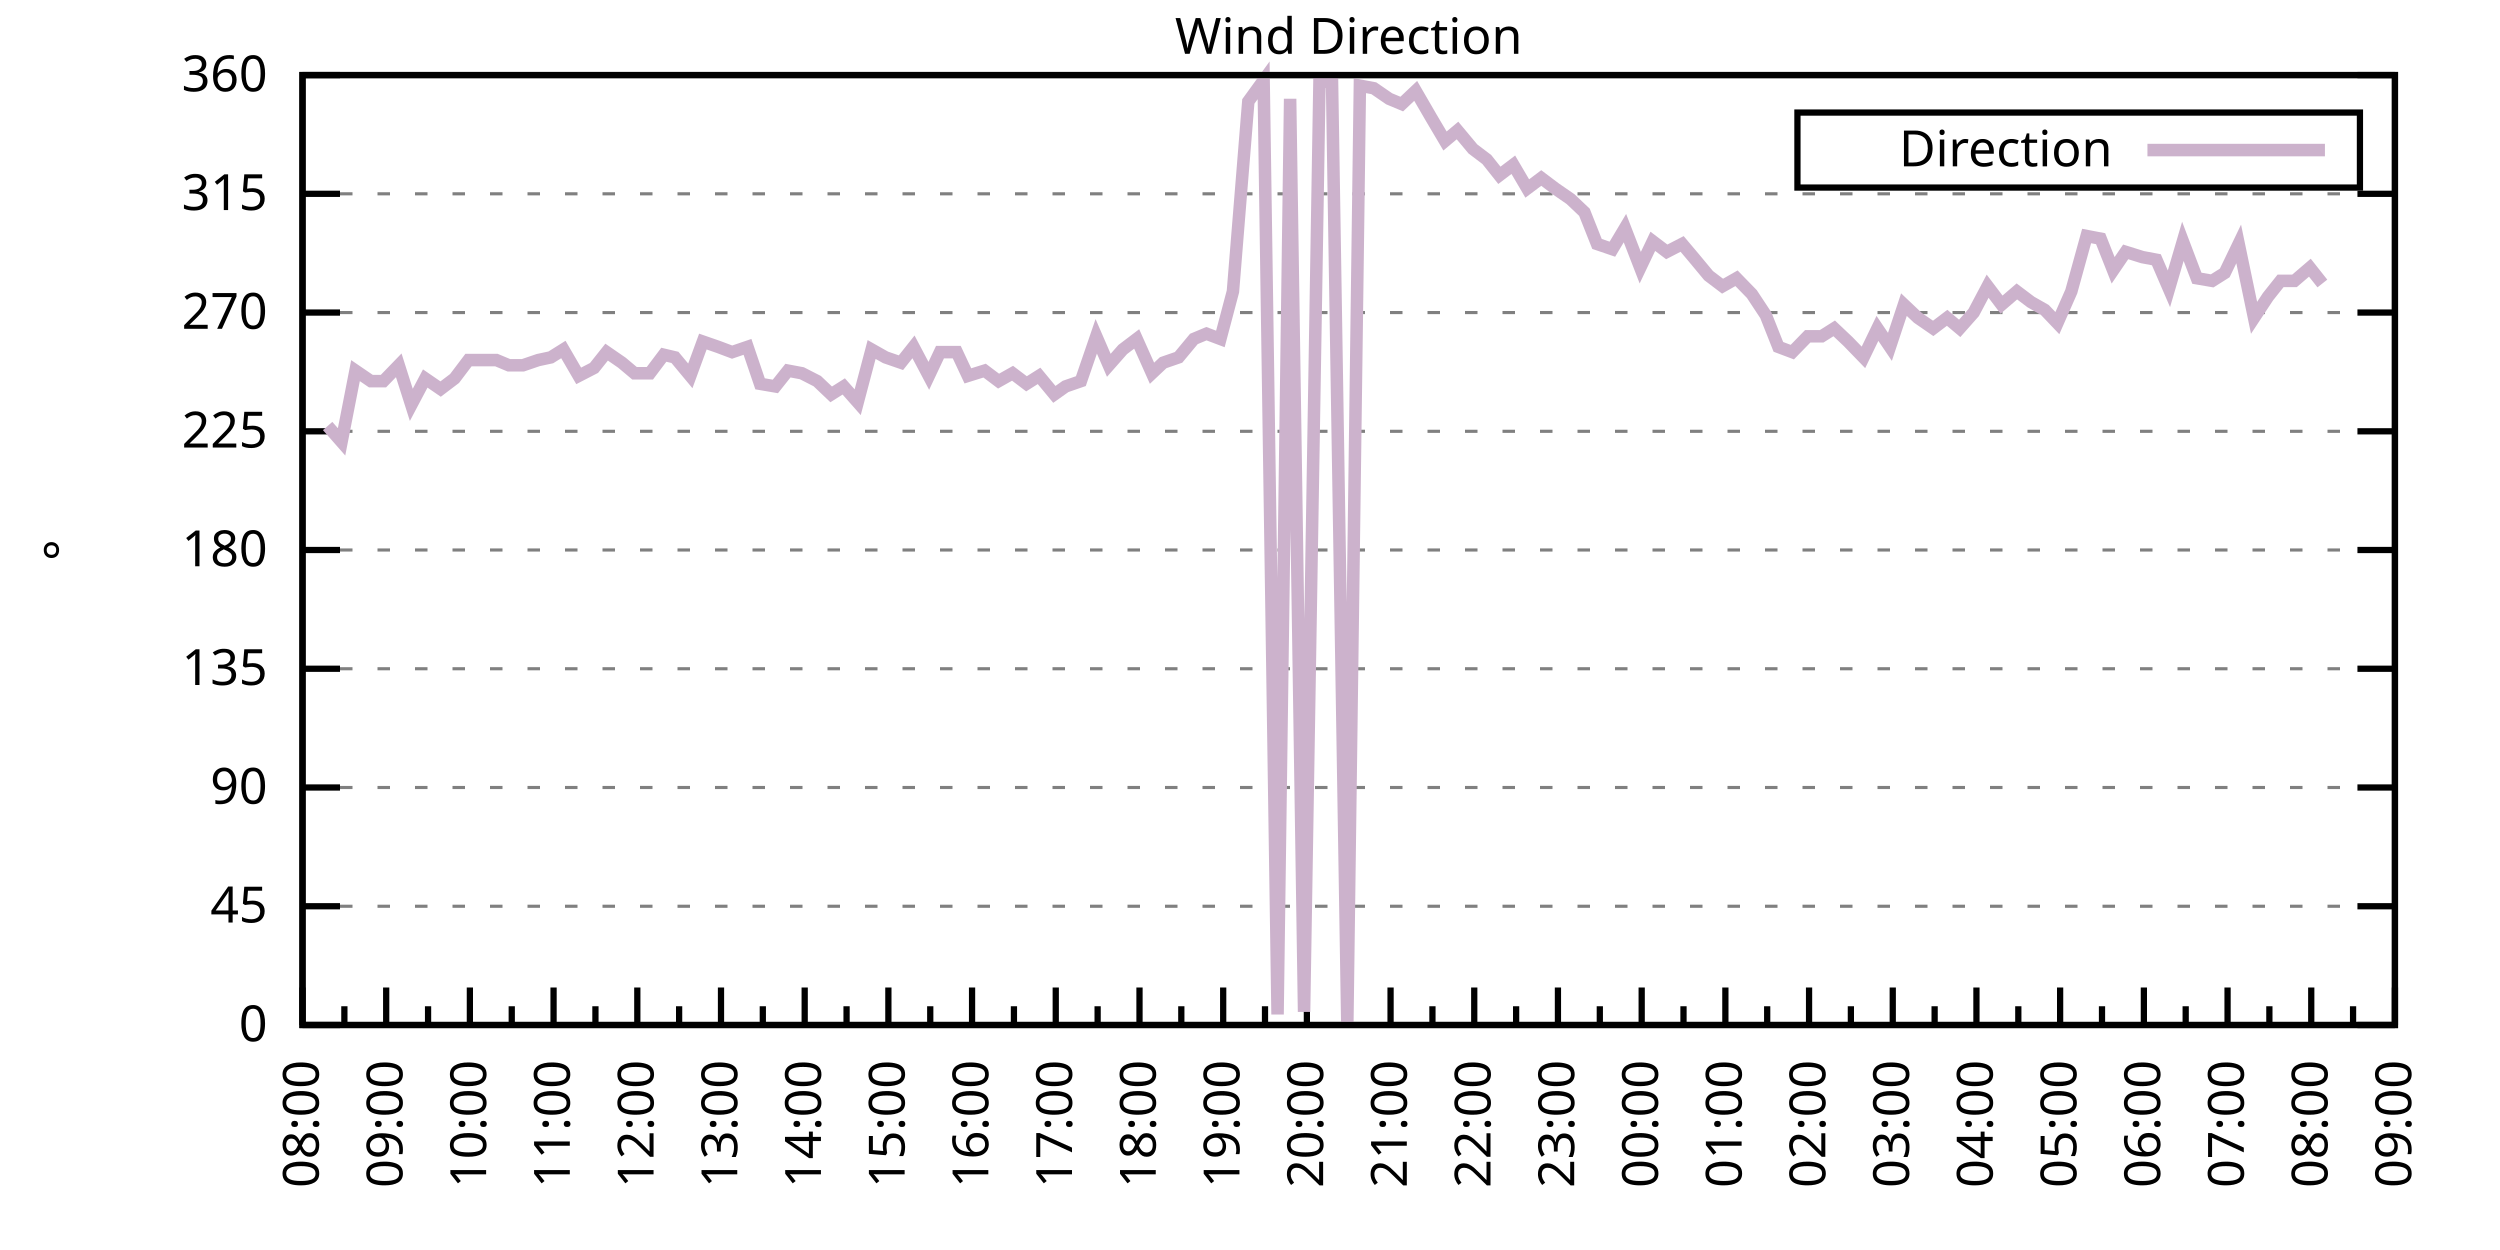
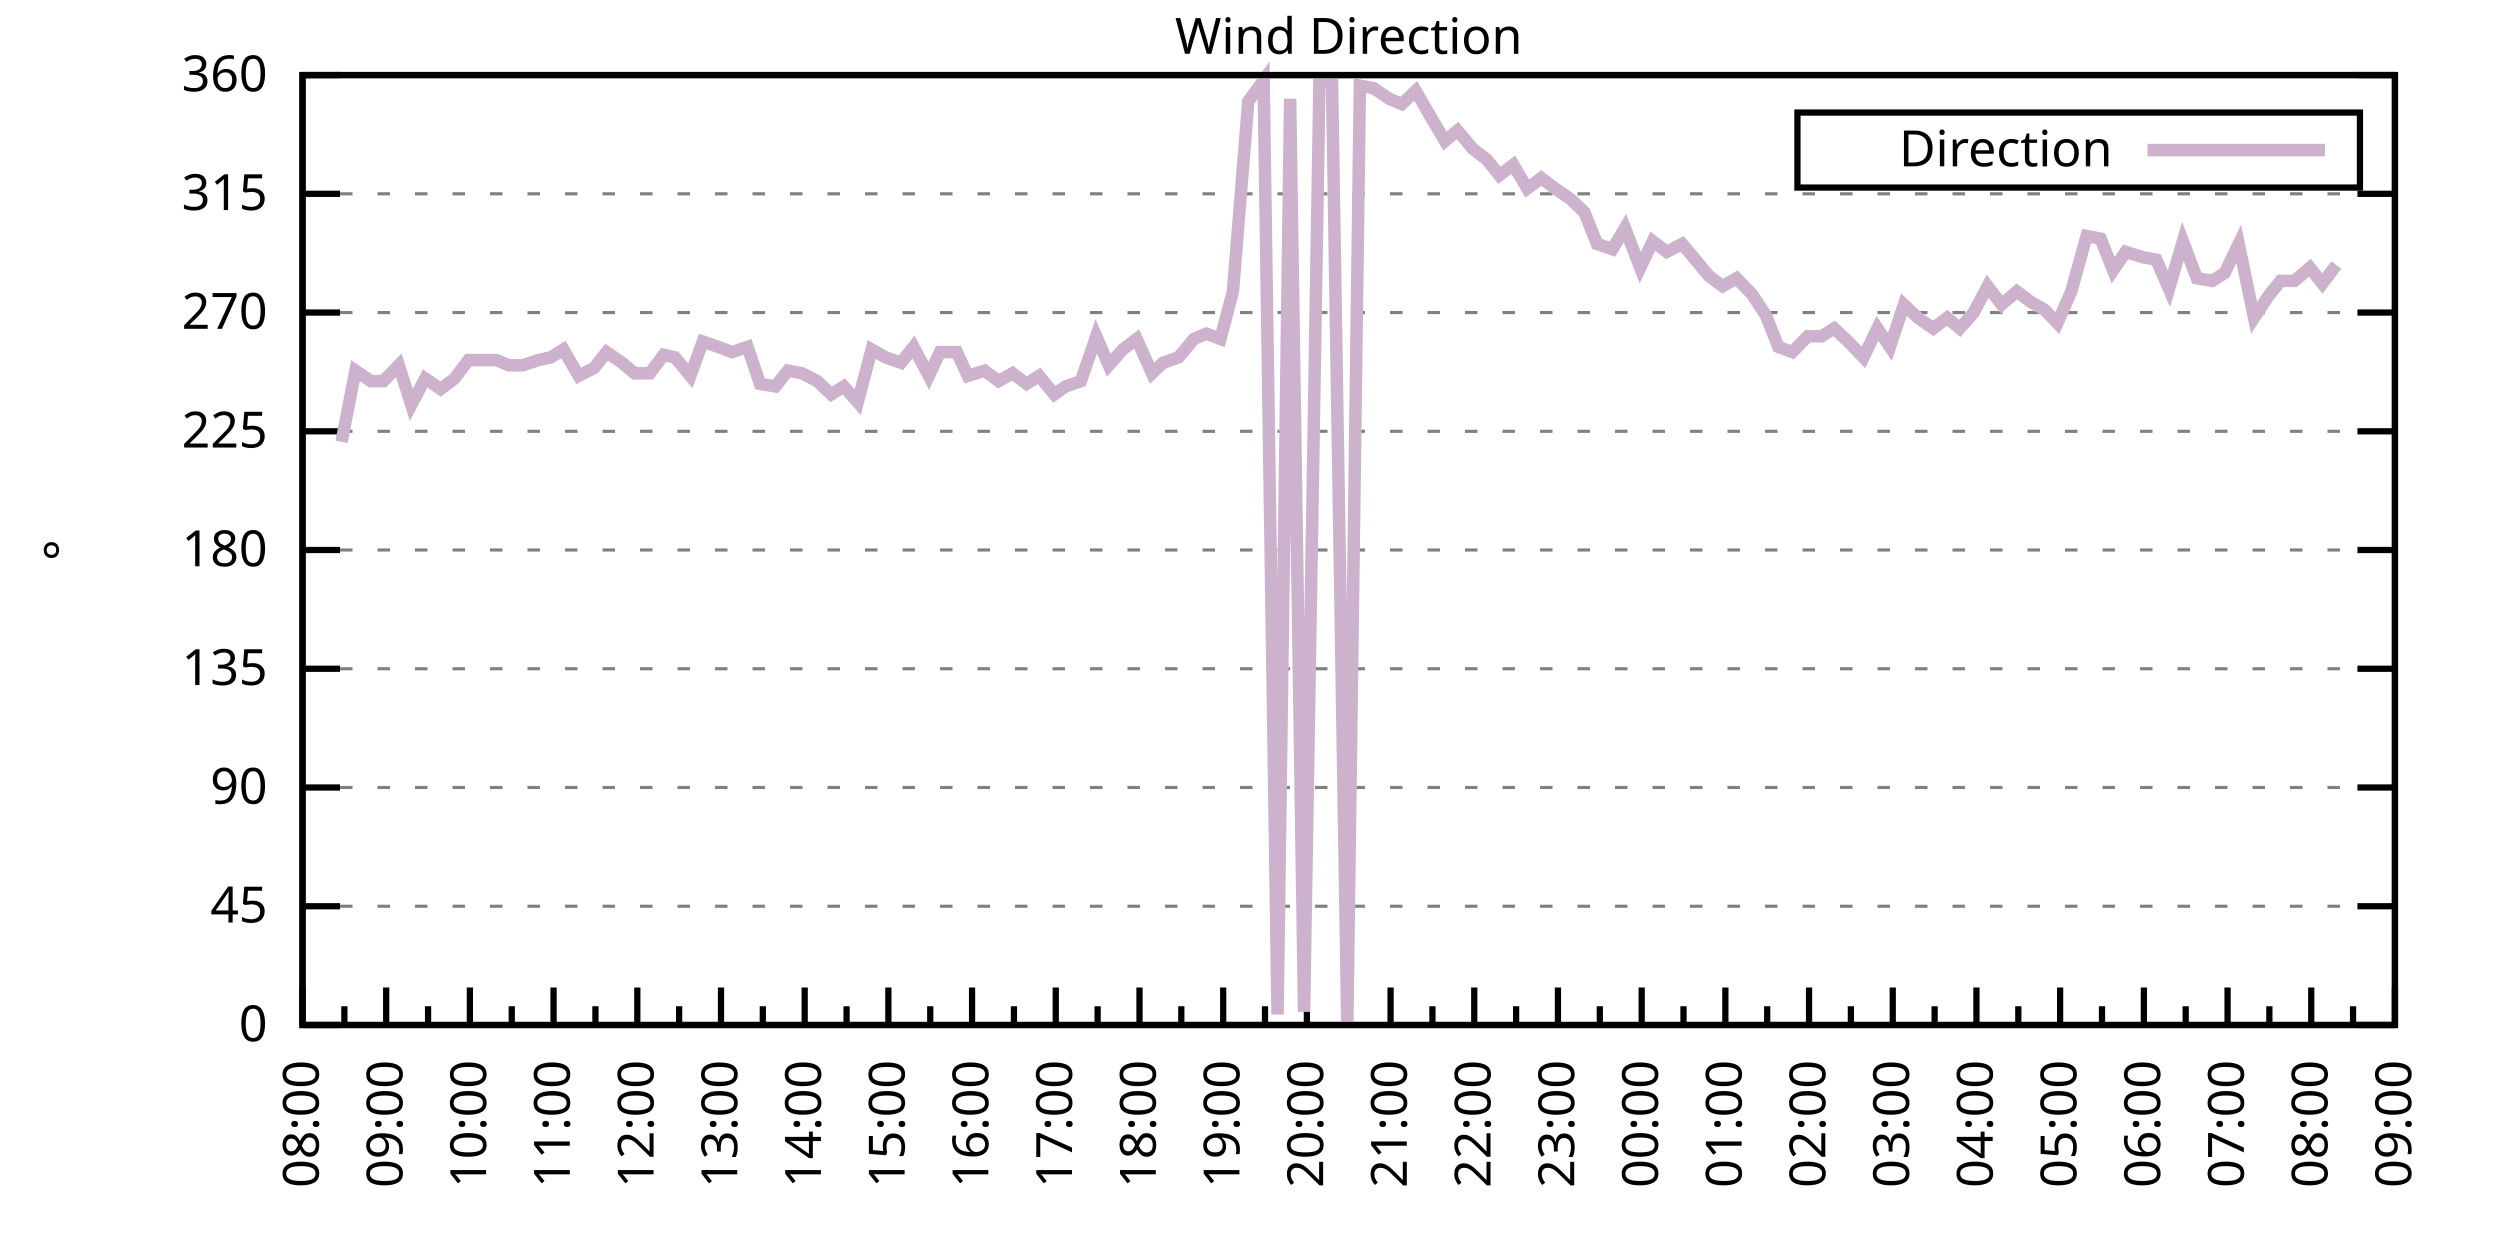
<svg xmlns="http://www.w3.org/2000/svg" xmlns:xlink="http://www.w3.org/1999/xlink" width="400" height="200" viewBox="0 0 400 200">
  <g id="gnuplot_canvas">
    <rect x="0" y="0" width="400" height="200" fill="none" />
    <defs>
      <circle id="gpDot" r="0.5" stroke-width="0.5" stroke="currentColor" />
      <path id="gpPt0" stroke-width="0.333" stroke="currentColor" d="M-1,0 h2 M0,-1 v2" />
      <path id="gpPt1" stroke-width="0.333" stroke="currentColor" d="M-1,-1 L1,1 M1,-1 L-1,1" />
      <path id="gpPt2" stroke-width="0.333" stroke="currentColor" d="M-1,0 L1,0 M0,-1 L0,1 M-1,-1 L1,1 M-1,1 L1,-1" />
      <rect id="gpPt3" stroke-width="0.333" stroke="currentColor" x="-1" y="-1" width="2" height="2" />
      <rect id="gpPt4" stroke-width="0.333" stroke="currentColor" fill="currentColor" x="-1" y="-1" width="2" height="2" />
      <circle id="gpPt5" stroke-width="0.333" stroke="currentColor" cx="0" cy="0" r="1" />
      <use xlink:href="#gpPt5" id="gpPt6" fill="currentColor" stroke="none" />
      <path id="gpPt7" stroke-width="0.333" stroke="currentColor" d="M0,-1.33 L-1.33,0.67 L1.33,0.67 z" />
      <use xlink:href="#gpPt7" id="gpPt8" fill="currentColor" stroke="none" />
      <use xlink:href="#gpPt7" id="gpPt9" stroke="currentColor" transform="rotate(180)" />
      <use xlink:href="#gpPt9" id="gpPt10" fill="currentColor" stroke="none" />
      <use xlink:href="#gpPt3" id="gpPt11" stroke="currentColor" transform="rotate(45)" />
      <use xlink:href="#gpPt11" id="gpPt12" fill="currentColor" stroke="none" />
      <path id="gpPt13" stroke-width="0.333" stroke="currentColor" d="M0,1.330 L1.265,0.411 L0.782,-1.067 L-0.782,-1.076 L-1.265,0.411 z" />
      <use xlink:href="#gpPt13" id="gpPt14" fill="currentColor" stroke="none" />
      <filter id="textbox" filterUnits="objectBoundingBox" x="0" y="0" height="1" width="1">
        <feFlood flood-color="white" flood-opacity="1" result="bgnd" />
        <feComposite in="SourceGraphic" in2="bgnd" operator="atop" />
      </filter>
      <filter id="greybox" filterUnits="objectBoundingBox" x="0" y="0" height="1" width="1">
        <feFlood flood-color="lightgrey" flood-opacity="1" result="grey" />
        <feComposite in="SourceGraphic" in2="grey" operator="atop" />
      </filter>
    </defs>
    <g fill="none" color="white" stroke="currentColor" stroke-width="1.00" stroke-linecap="butt" stroke-linejoin="miter">
</g>
    <g fill="none" color="black" stroke="currentColor" stroke-width="1.00" stroke-linecap="butt" stroke-linejoin="miter">
      <g stroke="none" shape-rendering="crispEdges">
        <polygon fill="rgb(255, 255, 255)" points="48.40,164.00 383.18,164.00 383.18,12.02 48.40,12.02 " />
      </g>
    </g>
    <g fill="none" color="black" stroke="currentColor" stroke-width="1.00" stroke-linecap="butt" stroke-linejoin="miter">
</g>
    <g fill="none" color="black" stroke="black" stroke-width="0.50" stroke-linecap="butt" stroke-linejoin="miter">
</g>
    <g fill="none" color="gray" stroke="currentColor" stroke-width="0.50" stroke-linecap="butt" stroke-linejoin="miter">
      <path stroke="gray" stroke-dasharray="2,4" class="gridline" d="M48.40,164.00 L383.19,164.00  " />
    </g>
    <g fill="none" color="gray" stroke="gray" stroke-width="1.00" stroke-linecap="butt" stroke-linejoin="miter">
</g>
    <g fill="none" color="black" stroke="currentColor" stroke-width="1.00" stroke-linecap="butt" stroke-linejoin="miter">
      <path stroke="black" d="M48.40,164.00 L54.40,164.00 M383.19,164.00 L377.19,164.00  " />
      <g transform="translate(42.80,166.60)" stroke="none" fill="black" font-family="Sans" font-size="8.00" text-anchor="end">
        <text>
          <tspan font-family="Sans"> 0</tspan>
        </text>
      </g>
    </g>
    <g fill="none" color="black" stroke="currentColor" stroke-width="1.00" stroke-linecap="butt" stroke-linejoin="miter">
</g>
    <g fill="none" color="black" stroke="black" stroke-width="0.50" stroke-linecap="butt" stroke-linejoin="miter">
</g>
    <g fill="none" color="gray" stroke="currentColor" stroke-width="0.50" stroke-linecap="butt" stroke-linejoin="miter">
      <path stroke="gray" stroke-dasharray="2,4" class="gridline" d="M48.40,145.00 L383.19,145.00  " />
    </g>
    <g fill="none" color="gray" stroke="gray" stroke-width="1.00" stroke-linecap="butt" stroke-linejoin="miter">
</g>
    <g fill="none" color="black" stroke="currentColor" stroke-width="1.00" stroke-linecap="butt" stroke-linejoin="miter">
      <path stroke="black" d="M48.40,145.00 L54.40,145.00 M383.19,145.00 L377.19,145.00  " />
      <g transform="translate(42.80,147.60)" stroke="none" fill="black" font-family="Sans" font-size="8.00" text-anchor="end">
        <text>
          <tspan font-family="Sans"> 45</tspan>
        </text>
      </g>
    </g>
    <g fill="none" color="black" stroke="currentColor" stroke-width="1.00" stroke-linecap="butt" stroke-linejoin="miter">
</g>
    <g fill="none" color="black" stroke="black" stroke-width="0.50" stroke-linecap="butt" stroke-linejoin="miter">
</g>
    <g fill="none" color="gray" stroke="currentColor" stroke-width="0.50" stroke-linecap="butt" stroke-linejoin="miter">
      <path stroke="gray" stroke-dasharray="2,4" class="gridline" d="M48.40,126.00 L383.19,126.00  " />
    </g>
    <g fill="none" color="gray" stroke="gray" stroke-width="1.00" stroke-linecap="butt" stroke-linejoin="miter">
</g>
    <g fill="none" color="black" stroke="currentColor" stroke-width="1.00" stroke-linecap="butt" stroke-linejoin="miter">
      <path stroke="black" d="M48.40,126.00 L54.40,126.00 M383.19,126.00 L377.19,126.00  " />
      <g transform="translate(42.80,128.60)" stroke="none" fill="black" font-family="Sans" font-size="8.00" text-anchor="end">
        <text>
          <tspan font-family="Sans"> 90</tspan>
        </text>
      </g>
    </g>
    <g fill="none" color="black" stroke="currentColor" stroke-width="1.00" stroke-linecap="butt" stroke-linejoin="miter">
</g>
    <g fill="none" color="black" stroke="black" stroke-width="0.50" stroke-linecap="butt" stroke-linejoin="miter">
</g>
    <g fill="none" color="gray" stroke="currentColor" stroke-width="0.50" stroke-linecap="butt" stroke-linejoin="miter">
      <path stroke="gray" stroke-dasharray="2,4" class="gridline" d="M48.40,107.00 L383.19,107.00  " />
    </g>
    <g fill="none" color="gray" stroke="gray" stroke-width="1.00" stroke-linecap="butt" stroke-linejoin="miter">
</g>
    <g fill="none" color="black" stroke="currentColor" stroke-width="1.00" stroke-linecap="butt" stroke-linejoin="miter">
      <path stroke="black" d="M48.40,107.00 L54.40,107.00 M383.19,107.00 L377.19,107.00  " />
      <g transform="translate(42.80,109.60)" stroke="none" fill="black" font-family="Sans" font-size="8.00" text-anchor="end">
        <text>
          <tspan font-family="Sans"> 135</tspan>
        </text>
      </g>
    </g>
    <g fill="none" color="black" stroke="currentColor" stroke-width="1.00" stroke-linecap="butt" stroke-linejoin="miter">
</g>
    <g fill="none" color="black" stroke="black" stroke-width="0.50" stroke-linecap="butt" stroke-linejoin="miter">
</g>
    <g fill="none" color="gray" stroke="currentColor" stroke-width="0.50" stroke-linecap="butt" stroke-linejoin="miter">
      <path stroke="gray" stroke-dasharray="2,4" class="gridline" d="M48.40,88.00 L383.19,88.00  " />
    </g>
    <g fill="none" color="gray" stroke="gray" stroke-width="1.00" stroke-linecap="butt" stroke-linejoin="miter">
</g>
    <g fill="none" color="black" stroke="currentColor" stroke-width="1.00" stroke-linecap="butt" stroke-linejoin="miter">
      <path stroke="black" d="M48.40,88.00 L54.40,88.00 M383.19,88.00 L377.19,88.00  " />
      <g transform="translate(42.80,90.60)" stroke="none" fill="black" font-family="Sans" font-size="8.00" text-anchor="end">
        <text>
          <tspan font-family="Sans"> 180</tspan>
        </text>
      </g>
    </g>
    <g fill="none" color="black" stroke="currentColor" stroke-width="1.00" stroke-linecap="butt" stroke-linejoin="miter">
</g>
    <g fill="none" color="black" stroke="black" stroke-width="0.50" stroke-linecap="butt" stroke-linejoin="miter">
</g>
    <g fill="none" color="gray" stroke="currentColor" stroke-width="0.50" stroke-linecap="butt" stroke-linejoin="miter">
      <path stroke="gray" stroke-dasharray="2,4" class="gridline" d="M48.40,69.01 L383.19,69.01  " />
    </g>
    <g fill="none" color="gray" stroke="gray" stroke-width="1.00" stroke-linecap="butt" stroke-linejoin="miter">
</g>
    <g fill="none" color="black" stroke="currentColor" stroke-width="1.00" stroke-linecap="butt" stroke-linejoin="miter">
      <path stroke="black" d="M48.40,69.01 L54.40,69.01 M383.19,69.01 L377.19,69.01  " />
      <g transform="translate(42.80,71.61)" stroke="none" fill="black" font-family="Sans" font-size="8.00" text-anchor="end">
        <text>
          <tspan font-family="Sans"> 225</tspan>
        </text>
      </g>
    </g>
    <g fill="none" color="black" stroke="currentColor" stroke-width="1.00" stroke-linecap="butt" stroke-linejoin="miter">
</g>
    <g fill="none" color="black" stroke="black" stroke-width="0.50" stroke-linecap="butt" stroke-linejoin="miter">
</g>
    <g fill="none" color="gray" stroke="currentColor" stroke-width="0.50" stroke-linecap="butt" stroke-linejoin="miter">
      <path stroke="gray" stroke-dasharray="2,4" class="gridline" d="M48.40,50.01 L383.19,50.01  " />
    </g>
    <g fill="none" color="gray" stroke="gray" stroke-width="1.00" stroke-linecap="butt" stroke-linejoin="miter">
</g>
    <g fill="none" color="black" stroke="currentColor" stroke-width="1.00" stroke-linecap="butt" stroke-linejoin="miter">
      <path stroke="black" d="M48.40,50.01 L54.40,50.01 M383.19,50.01 L377.19,50.01  " />
      <g transform="translate(42.80,52.61)" stroke="none" fill="black" font-family="Sans" font-size="8.00" text-anchor="end">
        <text>
          <tspan font-family="Sans"> 270</tspan>
        </text>
      </g>
    </g>
    <g fill="none" color="black" stroke="currentColor" stroke-width="1.00" stroke-linecap="butt" stroke-linejoin="miter">
</g>
    <g fill="none" color="black" stroke="black" stroke-width="0.50" stroke-linecap="butt" stroke-linejoin="miter">
</g>
    <g fill="none" color="gray" stroke="currentColor" stroke-width="0.50" stroke-linecap="butt" stroke-linejoin="miter">
      <path stroke="gray" stroke-dasharray="2,4" class="gridline" d="M48.40,31.01 L383.19,31.01  " />
    </g>
    <g fill="none" color="gray" stroke="gray" stroke-width="1.00" stroke-linecap="butt" stroke-linejoin="miter">
</g>
    <g fill="none" color="black" stroke="currentColor" stroke-width="1.00" stroke-linecap="butt" stroke-linejoin="miter">
      <path stroke="black" d="M48.40,31.01 L54.40,31.01 M383.19,31.01 L377.19,31.01  " />
      <g transform="translate(42.80,33.61)" stroke="none" fill="black" font-family="Sans" font-size="8.00" text-anchor="end">
        <text>
          <tspan font-family="Sans"> 315</tspan>
        </text>
      </g>
    </g>
    <g fill="none" color="black" stroke="currentColor" stroke-width="1.00" stroke-linecap="butt" stroke-linejoin="miter">
</g>
    <g fill="none" color="black" stroke="black" stroke-width="0.50" stroke-linecap="butt" stroke-linejoin="miter">
</g>
    <g fill="none" color="gray" stroke="currentColor" stroke-width="0.50" stroke-linecap="butt" stroke-linejoin="miter">
      <path stroke="gray" stroke-dasharray="2,4" class="gridline" d="M48.40,12.01 L383.19,12.01  " />
    </g>
    <g fill="none" color="gray" stroke="gray" stroke-width="1.00" stroke-linecap="butt" stroke-linejoin="miter">
</g>
    <g fill="none" color="black" stroke="currentColor" stroke-width="1.00" stroke-linecap="butt" stroke-linejoin="miter">
      <path stroke="black" d="M48.40,12.01 L54.40,12.01 M383.19,12.01 L377.19,12.01  " />
      <g transform="translate(42.80,14.61)" stroke="none" fill="black" font-family="Sans" font-size="8.00" text-anchor="end">
        <text>
          <tspan font-family="Sans"> 360</tspan>
        </text>
      </g>
    </g>
    <g fill="none" color="black" stroke="currentColor" stroke-width="1.00" stroke-linecap="butt" stroke-linejoin="miter">
      <path stroke="black" d="M48.40,164.00 L48.40,158.00  " />
      <g transform="translate(51.00,169.60) rotate(270)" stroke="none" fill="black" font-family="Sans" font-size="8.00" text-anchor="end">
        <text>
          <tspan font-family="Sans">08:00</tspan>
        </text>
      </g>
    </g>
    <g fill="none" color="black" stroke="currentColor" stroke-width="1.00" stroke-linecap="butt" stroke-linejoin="miter">
      <path stroke="black" d="M55.10,164.00 L55.10,161.00 M61.79,164.00 L61.79,158.00  " />
      <g transform="translate(64.39,169.60) rotate(270)" stroke="none" fill="black" font-family="Sans" font-size="8.00" text-anchor="end">
        <text>
          <tspan font-family="Sans">09:00</tspan>
        </text>
      </g>
    </g>
    <g fill="none" color="black" stroke="currentColor" stroke-width="1.00" stroke-linecap="butt" stroke-linejoin="miter">
      <path stroke="black" d="M68.49,164.00 L68.49,161.00 M75.18,164.00 L75.18,158.00  " />
      <g transform="translate(77.78,169.60) rotate(270)" stroke="none" fill="black" font-family="Sans" font-size="8.00" text-anchor="end">
        <text>
          <tspan font-family="Sans">10:00</tspan>
        </text>
      </g>
    </g>
    <g fill="none" color="black" stroke="currentColor" stroke-width="1.00" stroke-linecap="butt" stroke-linejoin="miter">
      <path stroke="black" d="M81.88,164.00 L81.88,161.00 M88.57,164.00 L88.57,158.00  " />
      <g transform="translate(91.17,169.60) rotate(270)" stroke="none" fill="black" font-family="Sans" font-size="8.00" text-anchor="end">
        <text>
          <tspan font-family="Sans">11:00</tspan>
        </text>
      </g>
    </g>
    <g fill="none" color="black" stroke="currentColor" stroke-width="1.00" stroke-linecap="butt" stroke-linejoin="miter">
      <path stroke="black" d="M95.27,164.00 L95.27,161.00 M101.97,164.00 L101.97,158.00  " />
      <g transform="translate(104.57,169.60) rotate(270)" stroke="none" fill="black" font-family="Sans" font-size="8.00" text-anchor="end">
        <text>
          <tspan font-family="Sans">12:00</tspan>
        </text>
      </g>
    </g>
    <g fill="none" color="black" stroke="currentColor" stroke-width="1.00" stroke-linecap="butt" stroke-linejoin="miter">
      <path stroke="black" d="M108.66,164.00 L108.66,161.00 M115.36,164.00 L115.36,158.00  " />
      <g transform="translate(117.96,169.60) rotate(270)" stroke="none" fill="black" font-family="Sans" font-size="8.00" text-anchor="end">
        <text>
          <tspan font-family="Sans">13:00</tspan>
        </text>
      </g>
    </g>
    <g fill="none" color="black" stroke="currentColor" stroke-width="1.00" stroke-linecap="butt" stroke-linejoin="miter">
      <path stroke="black" d="M122.05,164.00 L122.05,161.00 M128.75,164.00 L128.75,158.00  " />
      <g transform="translate(131.35,169.60) rotate(270)" stroke="none" fill="black" font-family="Sans" font-size="8.00" text-anchor="end">
        <text>
          <tspan font-family="Sans">14:00</tspan>
        </text>
      </g>
    </g>
    <g fill="none" color="black" stroke="currentColor" stroke-width="1.00" stroke-linecap="butt" stroke-linejoin="miter">
      <path stroke="black" d="M135.45,164.00 L135.45,161.00 M142.14,164.00 L142.14,158.00  " />
      <g transform="translate(144.74,169.60) rotate(270)" stroke="none" fill="black" font-family="Sans" font-size="8.00" text-anchor="end">
        <text>
          <tspan font-family="Sans">15:00</tspan>
        </text>
      </g>
    </g>
    <g fill="none" color="black" stroke="currentColor" stroke-width="1.00" stroke-linecap="butt" stroke-linejoin="miter">
      <path stroke="black" d="M148.84,164.00 L148.84,161.00 M155.53,164.00 L155.53,158.00  " />
      <g transform="translate(158.13,169.60) rotate(270)" stroke="none" fill="black" font-family="Sans" font-size="8.00" text-anchor="end">
        <text>
          <tspan font-family="Sans">16:00</tspan>
        </text>
      </g>
    </g>
    <g fill="none" color="black" stroke="currentColor" stroke-width="1.00" stroke-linecap="butt" stroke-linejoin="miter">
      <path stroke="black" d="M162.23,164.00 L162.23,161.00 M168.92,164.00 L168.92,158.00  " />
      <g transform="translate(171.52,169.60) rotate(270)" stroke="none" fill="black" font-family="Sans" font-size="8.00" text-anchor="end">
        <text>
          <tspan font-family="Sans">17:00</tspan>
        </text>
      </g>
    </g>
    <g fill="none" color="black" stroke="currentColor" stroke-width="1.00" stroke-linecap="butt" stroke-linejoin="miter">
      <path stroke="black" d="M175.62,164.00 L175.62,161.00 M182.32,164.00 L182.32,158.00  " />
      <g transform="translate(184.92,169.60) rotate(270)" stroke="none" fill="black" font-family="Sans" font-size="8.00" text-anchor="end">
        <text>
          <tspan font-family="Sans">18:00</tspan>
        </text>
      </g>
    </g>
    <g fill="none" color="black" stroke="currentColor" stroke-width="1.00" stroke-linecap="butt" stroke-linejoin="miter">
      <path stroke="black" d="M189.01,164.00 L189.01,161.00 M195.71,164.00 L195.71,158.00  " />
      <g transform="translate(198.31,169.60) rotate(270)" stroke="none" fill="black" font-family="Sans" font-size="8.00" text-anchor="end">
        <text>
          <tspan font-family="Sans">19:00</tspan>
        </text>
      </g>
    </g>
    <g fill="none" color="black" stroke="currentColor" stroke-width="1.00" stroke-linecap="butt" stroke-linejoin="miter">
      <path stroke="black" d="M202.40,164.00 L202.40,161.00 M209.10,164.00 L209.10,158.00  " />
      <g transform="translate(211.70,169.60) rotate(270)" stroke="none" fill="black" font-family="Sans" font-size="8.00" text-anchor="end">
        <text>
          <tspan font-family="Sans">20:00</tspan>
        </text>
      </g>
    </g>
    <g fill="none" color="black" stroke="currentColor" stroke-width="1.00" stroke-linecap="butt" stroke-linejoin="miter">
      <path stroke="black" d="M215.80,164.00 L215.80,161.00 M222.49,164.00 L222.49,158.00  " />
      <g transform="translate(225.09,169.60) rotate(270)" stroke="none" fill="black" font-family="Sans" font-size="8.00" text-anchor="end">
        <text>
          <tspan font-family="Sans">21:00</tspan>
        </text>
      </g>
    </g>
    <g fill="none" color="black" stroke="currentColor" stroke-width="1.00" stroke-linecap="butt" stroke-linejoin="miter">
      <path stroke="black" d="M229.19,164.00 L229.19,161.00 M235.88,164.00 L235.88,158.00  " />
      <g transform="translate(238.48,169.60) rotate(270)" stroke="none" fill="black" font-family="Sans" font-size="8.00" text-anchor="end">
        <text>
          <tspan font-family="Sans">22:00</tspan>
        </text>
      </g>
    </g>
    <g fill="none" color="black" stroke="currentColor" stroke-width="1.00" stroke-linecap="butt" stroke-linejoin="miter">
      <path stroke="black" d="M242.58,164.00 L242.58,161.00 M249.27,164.00 L249.27,158.00  " />
      <g transform="translate(251.87,169.60) rotate(270)" stroke="none" fill="black" font-family="Sans" font-size="8.00" text-anchor="end">
        <text>
          <tspan font-family="Sans">23:00</tspan>
        </text>
      </g>
    </g>
    <g fill="none" color="black" stroke="currentColor" stroke-width="1.00" stroke-linecap="butt" stroke-linejoin="miter">
      <path stroke="black" d="M255.97,164.00 L255.97,161.00 M262.67,164.00 L262.67,158.00  " />
      <g transform="translate(265.27,169.60) rotate(270)" stroke="none" fill="black" font-family="Sans" font-size="8.00" text-anchor="end">
        <text>
          <tspan font-family="Sans">00:00</tspan>
        </text>
      </g>
    </g>
    <g fill="none" color="black" stroke="currentColor" stroke-width="1.00" stroke-linecap="butt" stroke-linejoin="miter">
      <path stroke="black" d="M269.36,164.00 L269.36,161.00 M276.06,164.00 L276.06,158.00  " />
      <g transform="translate(278.66,169.60) rotate(270)" stroke="none" fill="black" font-family="Sans" font-size="8.00" text-anchor="end">
        <text>
          <tspan font-family="Sans">01:00</tspan>
        </text>
      </g>
    </g>
    <g fill="none" color="black" stroke="currentColor" stroke-width="1.00" stroke-linecap="butt" stroke-linejoin="miter">
      <path stroke="black" d="M282.75,164.00 L282.75,161.00 M289.45,164.00 L289.45,158.00  " />
      <g transform="translate(292.05,169.60) rotate(270)" stroke="none" fill="black" font-family="Sans" font-size="8.00" text-anchor="end">
        <text>
          <tspan font-family="Sans">02:00</tspan>
        </text>
      </g>
    </g>
    <g fill="none" color="black" stroke="currentColor" stroke-width="1.00" stroke-linecap="butt" stroke-linejoin="miter">
      <path stroke="black" d="M296.14,164.00 L296.14,161.00 M302.84,164.00 L302.84,158.00  " />
      <g transform="translate(305.44,169.60) rotate(270)" stroke="none" fill="black" font-family="Sans" font-size="8.00" text-anchor="end">
        <text>
          <tspan font-family="Sans">03:00</tspan>
        </text>
      </g>
    </g>
    <g fill="none" color="black" stroke="currentColor" stroke-width="1.00" stroke-linecap="butt" stroke-linejoin="miter">
      <path stroke="black" d="M309.54,164.00 L309.54,161.00 M316.23,164.00 L316.23,158.00  " />
      <g transform="translate(318.83,169.60) rotate(270)" stroke="none" fill="black" font-family="Sans" font-size="8.00" text-anchor="end">
        <text>
          <tspan font-family="Sans">04:00</tspan>
        </text>
      </g>
    </g>
    <g fill="none" color="black" stroke="currentColor" stroke-width="1.00" stroke-linecap="butt" stroke-linejoin="miter">
      <path stroke="black" d="M322.93,164.00 L322.93,161.00 M329.62,164.00 L329.62,158.00  " />
      <g transform="translate(332.22,169.60) rotate(270)" stroke="none" fill="black" font-family="Sans" font-size="8.00" text-anchor="end">
        <text>
          <tspan font-family="Sans">05:00</tspan>
        </text>
      </g>
    </g>
    <g fill="none" color="black" stroke="currentColor" stroke-width="1.00" stroke-linecap="butt" stroke-linejoin="miter">
      <path stroke="black" d="M336.32,164.00 L336.32,161.00 M343.02,164.00 L343.02,158.00  " />
      <g transform="translate(345.62,169.60) rotate(270)" stroke="none" fill="black" font-family="Sans" font-size="8.00" text-anchor="end">
        <text>
          <tspan font-family="Sans">06:00</tspan>
        </text>
      </g>
    </g>
    <g fill="none" color="black" stroke="currentColor" stroke-width="1.00" stroke-linecap="butt" stroke-linejoin="miter">
      <path stroke="black" d="M349.71,164.00 L349.71,161.00 M356.41,164.00 L356.41,158.00  " />
      <g transform="translate(359.01,169.60) rotate(270)" stroke="none" fill="black" font-family="Sans" font-size="8.00" text-anchor="end">
        <text>
          <tspan font-family="Sans">07:00</tspan>
        </text>
      </g>
    </g>
    <g fill="none" color="black" stroke="currentColor" stroke-width="1.00" stroke-linecap="butt" stroke-linejoin="miter">
      <path stroke="black" d="M363.10,164.00 L363.10,161.00 M369.80,164.00 L369.80,158.00  " />
      <g transform="translate(372.40,169.60) rotate(270)" stroke="none" fill="black" font-family="Sans" font-size="8.00" text-anchor="end">
        <text>
          <tspan font-family="Sans">08:00</tspan>
        </text>
      </g>
    </g>
    <g fill="none" color="black" stroke="currentColor" stroke-width="1.00" stroke-linecap="butt" stroke-linejoin="miter">
      <path stroke="black" d="M376.49,164.00 L376.49,161.00 M383.19,164.00 L383.19,158.00  " />
      <g transform="translate(385.79,169.60) rotate(270)" stroke="none" fill="black" font-family="Sans" font-size="8.00" text-anchor="end">
        <text>
          <tspan font-family="Sans">09:00</tspan>
        </text>
      </g>
    </g>
    <g fill="none" color="black" stroke="currentColor" stroke-width="1.00" stroke-linecap="butt" stroke-linejoin="miter">
</g>
    <g fill="none" color="black" stroke="currentColor" stroke-width="1.00" stroke-linecap="butt" stroke-linejoin="miter">
      <path stroke="black" d="M48.40,12.01 L48.40,164.00 L383.19,164.00 L383.19,12.01 L48.40,12.01 Z  " />
    </g>
    <g fill="none" color="black" stroke="currentColor" stroke-width="1.00" stroke-linecap="butt" stroke-linejoin="miter">
      <g transform="translate(12.80,88.01) rotate(270)" stroke="none" fill="black" font-family="Sans" font-size="8.00" text-anchor="middle">
        <text>
          <tspan font-family="Sans">°</tspan>
        </text>
      </g>
    </g>
    <g fill="none" color="black" stroke="currentColor" stroke-width="1.00" stroke-linecap="butt" stroke-linejoin="miter">
</g>
    <g fill="none" color="black" stroke="currentColor" stroke-width="1.00" stroke-linecap="butt" stroke-linejoin="miter">
      <path stroke="black" d="M287.59,30.01 L287.59,18.01 L377.59,18.01 L377.59,30.01 L287.59,30.01 Z  " />
    </g>
    <g id="Wind_direction_plot_1">
      <g fill="none" color="white" stroke="black" stroke-width="2.00" stroke-linecap="butt" stroke-linejoin="miter">
</g>
      <g fill="none" color="black" stroke="currentColor" stroke-width="2.00" stroke-linecap="butt" stroke-linejoin="miter">
        <g transform="translate(337.99,26.61)" stroke="none" fill="black" font-family="Sans" font-size="8.00" text-anchor="end">
          <text>
            <tspan font-family="Sans">Direction</tspan>
          </text>
        </g>
      </g>
      <g fill="none" color="black" stroke="currentColor" stroke-width="2.00" stroke-linecap="butt" stroke-linejoin="miter">
-         <path stroke="rgb(204, 178, 204)" d="M343.59,24.01 L371.99,24.01 M52.42,68.16 L54.65,70.70 L56.88,59.30 L59.34,60.98 L61.35,60.98 L63.80,58.45   L65.81,64.78 L68.04,60.56 L70.50,62.25 L72.73,60.56 L74.96,57.61 L76.97,57.61 L79.42,57.61 L81.43,58.45   L83.66,58.45 L86.12,57.61 L88.13,57.18 L90.14,55.92 L92.59,60.14 L95.05,58.87 L97.06,56.34 L99.51,58.03   L101.52,59.72 L103.98,59.72 L106.21,56.76 L107.99,57.18 L110.45,60.14 L112.46,54.65 L114.91,55.50 L117.14,56.34   L119.60,55.50 L121.61,61.41 L124.06,61.83 L126.07,59.30 L128.30,59.72 L130.76,60.98 L132.99,63.10 L135.00,61.83   L137.23,64.36 L139.46,55.92 L141.69,57.18 L144.15,58.03 L146.16,55.50 L148.61,60.14 L150.40,56.34 L153.08,56.34   L154.86,60.14 L157.54,59.30 L159.77,60.98 L162.01,59.72 L164.24,61.41 L166.25,60.14 L168.70,63.10 L170.49,61.83   L172.94,60.98 L175.40,53.81 L177.41,58.45 L179.64,55.92 L181.87,54.23 L184.32,59.72 L186.11,58.03 L188.57,57.18   L191.02,54.23 L193.03,53.39 L195.26,54.23 L197.27,46.63 L199.73,16.23 L202.18,12.85 L204.41,162.31 L206.42,15.81   L208.65,161.89 L211.11,13.28 L213.12,12.85 L215.57,164.00 L217.58,13.70 L219.81,14.12 L222.27,15.81 L224.28,16.65   L226.51,14.54 L228.96,18.77 L231.20,22.56 L233.20,20.88 L235.66,23.83 L237.89,25.52 L239.90,28.05 L242.13,26.36   L244.36,30.16 L246.60,28.48 L248.83,30.16 L251.28,31.85 L253.51,33.96 L255.52,39.03 L257.98,39.87 L259.99,36.50   L262.44,42.83 L264.45,38.61 L266.68,40.30 L269.14,39.03 L270.92,41.14 L273.38,44.10 L275.61,45.79 L277.84,44.52   L280.30,47.05 L282.53,50.43 L284.54,55.50 L286.77,56.34 L289.23,53.81 L291.46,53.81 L293.47,52.54 L295.70,54.65   L298.15,57.18 L300.39,52.54 L302.39,55.50 L304.63,48.74 L306.86,50.85 L309.31,52.54 L311.54,50.85 L313.55,52.54   L315.79,50.01 L318.02,45.79 L320.25,48.74 L322.70,46.63 L324.94,48.32 L327.17,49.59 L329.18,51.70 L331.41,46.63   L333.86,37.76 L336.10,38.19 L338.10,43.25 L340.11,40.30 L342.79,41.14 L345.02,41.56 L347.03,46.21 L349.26,38.61   L351.50,44.52 L353.95,44.94 L355.96,43.67 L358.19,39.03 L360.65,50.85 L362.88,47.47 L364.89,44.94 L367.12,44.94   L369.58,42.83 L371.58,45.36  " />
+         <path stroke="rgb(204, 178, 204)" d="M343.59,24.01 L371.99,24.01 M54.65,70.70 L56.88,59.30 L59.34,60.98 L61.35,60.98 L63.80,58.45 L65.81,64.78   L68.04,60.56 L70.50,62.25 L72.73,60.56 L74.96,57.61 L76.97,57.61 L79.42,57.61 L81.43,58.45 L83.66,58.45   L86.12,57.61 L88.13,57.18 L90.14,55.92 L92.59,60.14 L95.05,58.87 L97.06,56.34 L99.51,58.03 L101.52,59.72   L103.98,59.72 L106.21,56.76 L107.99,57.18 L110.45,60.14 L112.46,54.65 L114.91,55.50 L117.14,56.34 L119.60,55.50   L121.61,61.41 L124.06,61.83 L126.07,59.30 L128.30,59.72 L130.76,60.98 L132.99,63.10 L135.00,61.83 L137.23,64.36   L139.46,55.92 L141.69,57.18 L144.15,58.03 L146.16,55.50 L148.61,60.14 L150.40,56.34 L153.08,56.34 L154.86,60.14   L157.54,59.30 L159.77,60.98 L162.01,59.72 L164.24,61.41 L166.25,60.14 L168.70,63.10 L170.49,61.83 L172.94,60.98   L175.40,53.81 L177.41,58.45 L179.64,55.92 L181.87,54.23 L184.32,59.72 L186.11,58.03 L188.57,57.18 L191.02,54.23   L193.03,53.39 L195.26,54.23 L197.27,46.63 L199.73,16.23 L202.18,12.85 L204.41,162.31 L206.42,15.81 L208.65,161.89   L211.11,13.28 L213.12,12.85 L215.57,164.00 L217.58,13.70 L219.81,14.12 L222.27,15.81 L224.28,16.65 L226.51,14.54   L228.96,18.77 L231.20,22.56 L233.20,20.88 L235.66,23.83 L237.89,25.52 L239.90,28.05 L242.13,26.36 L244.36,30.16   L246.60,28.48 L248.83,30.16 L251.28,31.85 L253.51,33.96 L255.52,39.03 L257.98,39.87 L259.99,36.50 L262.44,42.83   L264.45,38.61 L266.68,40.30 L269.14,39.03 L270.92,41.14 L273.38,44.10 L275.61,45.79 L277.84,44.52 L280.30,47.05   L282.53,50.43 L284.54,55.50 L286.77,56.34 L289.23,53.81 L291.46,53.81 L293.47,52.54 L295.70,54.65 L298.15,57.18   L300.39,52.54 L302.39,55.50 L304.63,48.74 L306.86,50.85 L309.31,52.54 L311.54,50.85 L313.55,52.54 L315.79,50.01   L318.02,45.79 L320.25,48.74 L322.70,46.63 L324.94,48.32 L327.17,49.59 L329.18,51.70 L331.41,46.63 L333.86,37.76   L336.10,38.19 L338.10,43.25 L340.11,40.30 L342.79,41.14 L345.02,41.56 L347.03,46.21 L349.26,38.61 L351.50,44.52   L353.95,44.94 L355.96,43.67 L358.19,39.03 L360.65,50.85 L362.88,47.47 L364.89,44.94 L367.12,44.94 L369.58,42.83   L371.58,45.36 L373.82,42.41  " />
      </g>
    </g>
    <g fill="none" color="black" stroke="currentColor" stroke-width="2.00" stroke-linecap="butt" stroke-linejoin="miter">
</g>
    <g fill="none" color="black" stroke="black" stroke-width="1.00" stroke-linecap="butt" stroke-linejoin="miter">
</g>
    <g fill="none" color="black" stroke="currentColor" stroke-width="1.00" stroke-linecap="butt" stroke-linejoin="miter">
      <path stroke="black" d="M48.40,12.01 L48.40,164.00 L383.19,164.00 L383.19,12.01 L48.40,12.01 Z  " />
    </g>
    <g fill="none" color="black" stroke="currentColor" stroke-width="1.00" stroke-linecap="butt" stroke-linejoin="miter">
      <g transform="translate(215.79,8.61)" stroke="none" fill="black" font-family="Sans" font-size="8.00" text-anchor="middle">
        <text>
          <tspan font-family="Sans">Wind Direction</tspan>
        </text>
      </g>
    </g>
    <g fill="none" color="black" stroke="currentColor" stroke-width="1.00" stroke-linecap="butt" stroke-linejoin="miter">
</g>
  </g>
</svg>
